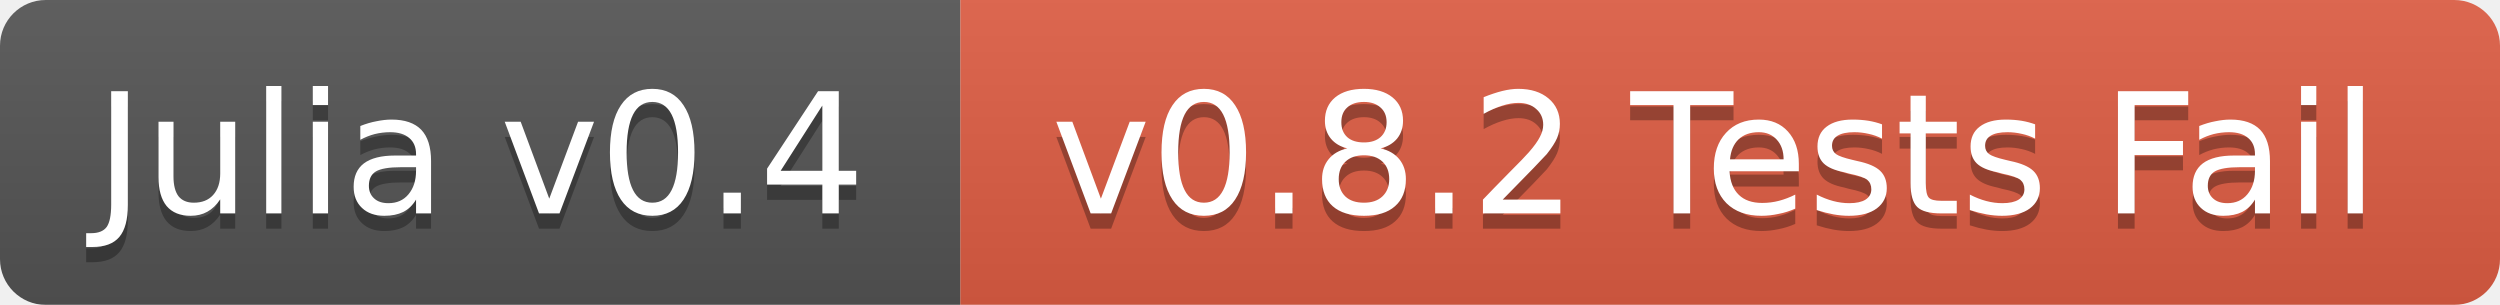
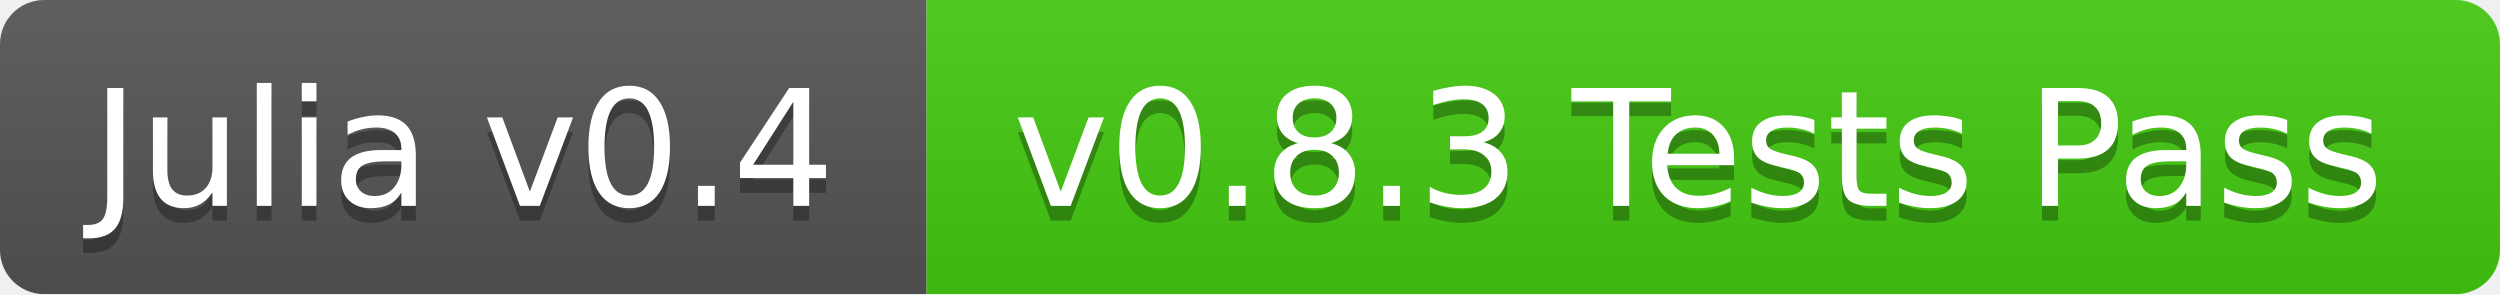
- <svg xmlns="http://www.w3.org/2000/svg" width="164" height="20">
+ <svg xmlns="http://www.w3.org/2000/svg" width="170" height="20">
  <linearGradient id="b" x2="0" y2="100%">
    <stop offset="0" stop-color="#bbb" stop-opacity=".1" />
    <stop offset="1" stop-opacity=".1" />
  </linearGradient>
  <mask id="a">
-     <rect width="164" height="20" rx="3" fill="#fff" />
+     <rect width="170" height="20" rx="3" fill="#fff" />
  </mask>
  <g mask="url(#a)">
    <path fill="#555" d="M0 0h63v20H0z" />
-     <path fill="#e05d44" d="M63 0h101v20H63z" />
-     <path fill="url(#b)" d="M0 0h164v20H0z" />
+     <path fill="#4c1" d="M63 0h107v20H63z" />
+     <path fill="url(#b)" d="M0 0h170v20H0z" />
  </g>
  <g fill="#fff" text-anchor="middle" font-family="DejaVu Sans,Verdana,Geneva,sans-serif" font-size="11">
    <text x="31.5" y="15" fill="#010101" fill-opacity=".3">Julia v0.4</text>
    <text x="31.5" y="14">Julia v0.4</text>
-     <text x="112.5" y="15" fill="#010101" fill-opacity=".3">v0.8.2 Tests Fail</text>
-     <text x="112.5" y="14">v0.8.2 Tests Fail</text>
+     <text x="115.5" y="15" fill="#010101" fill-opacity=".3">v0.8.3 Tests Pass</text>
+     <text x="115.5" y="14">v0.8.3 Tests Pass</text>
  </g>
</svg>
